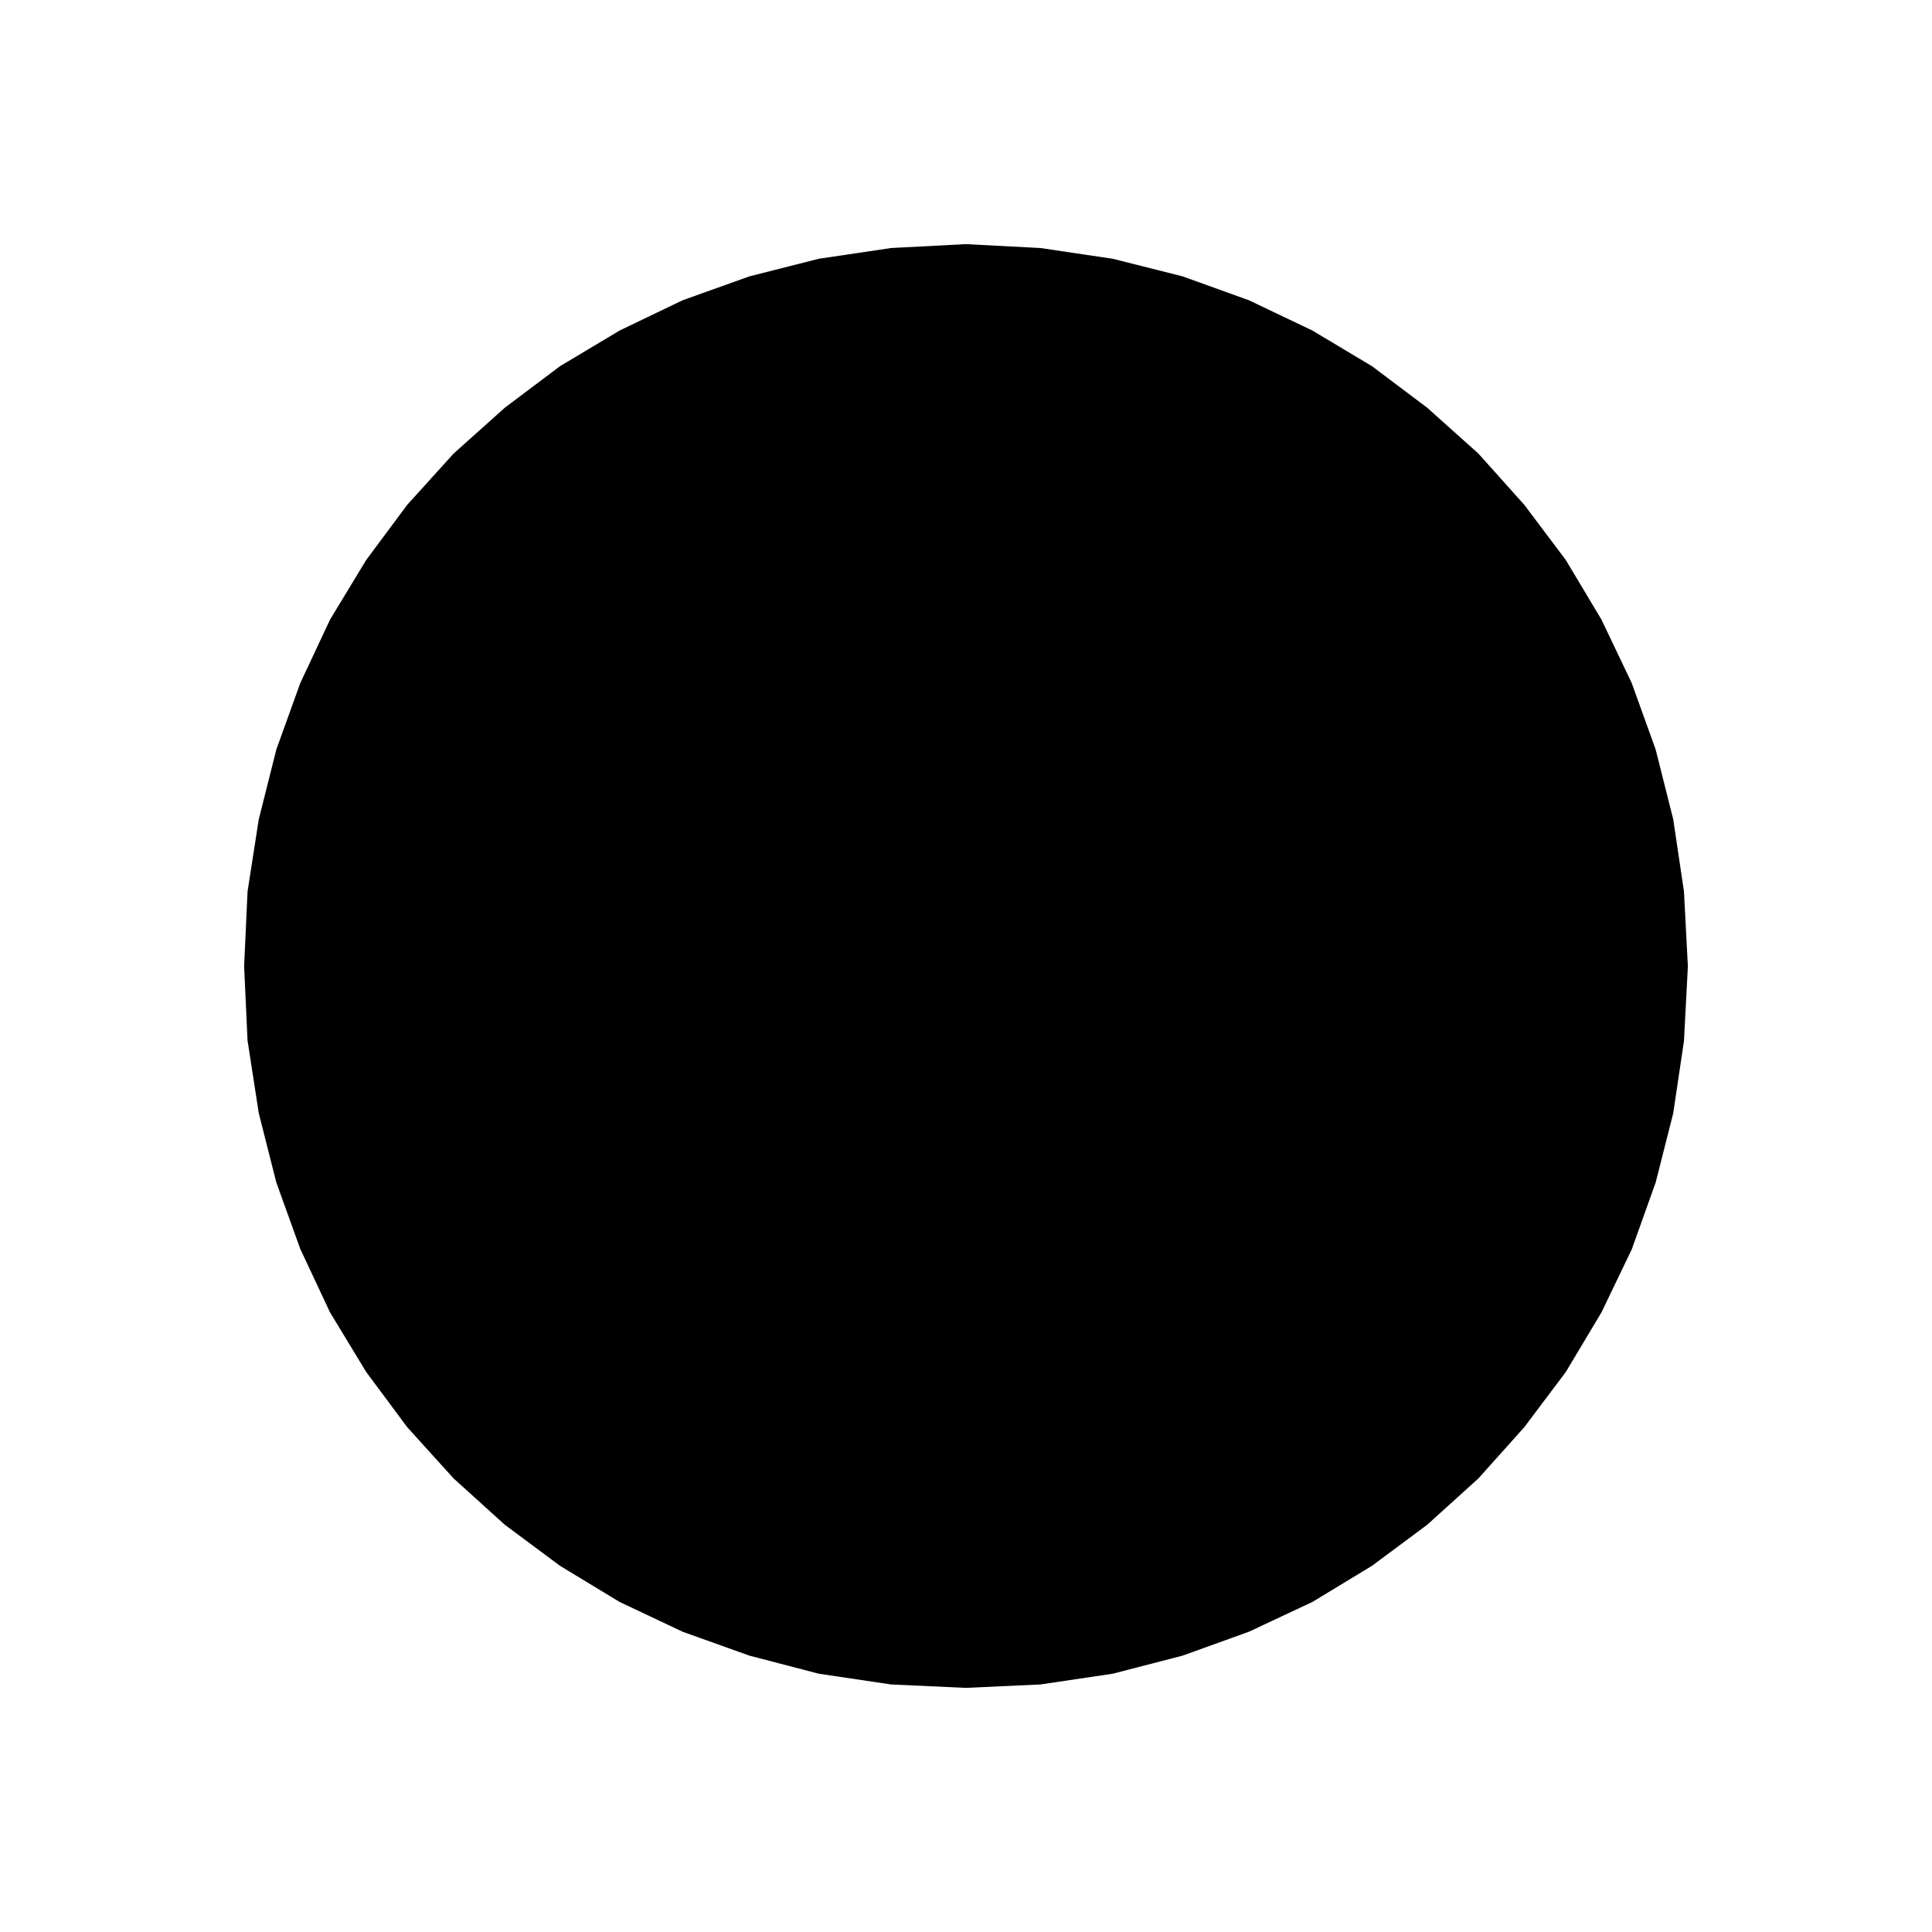
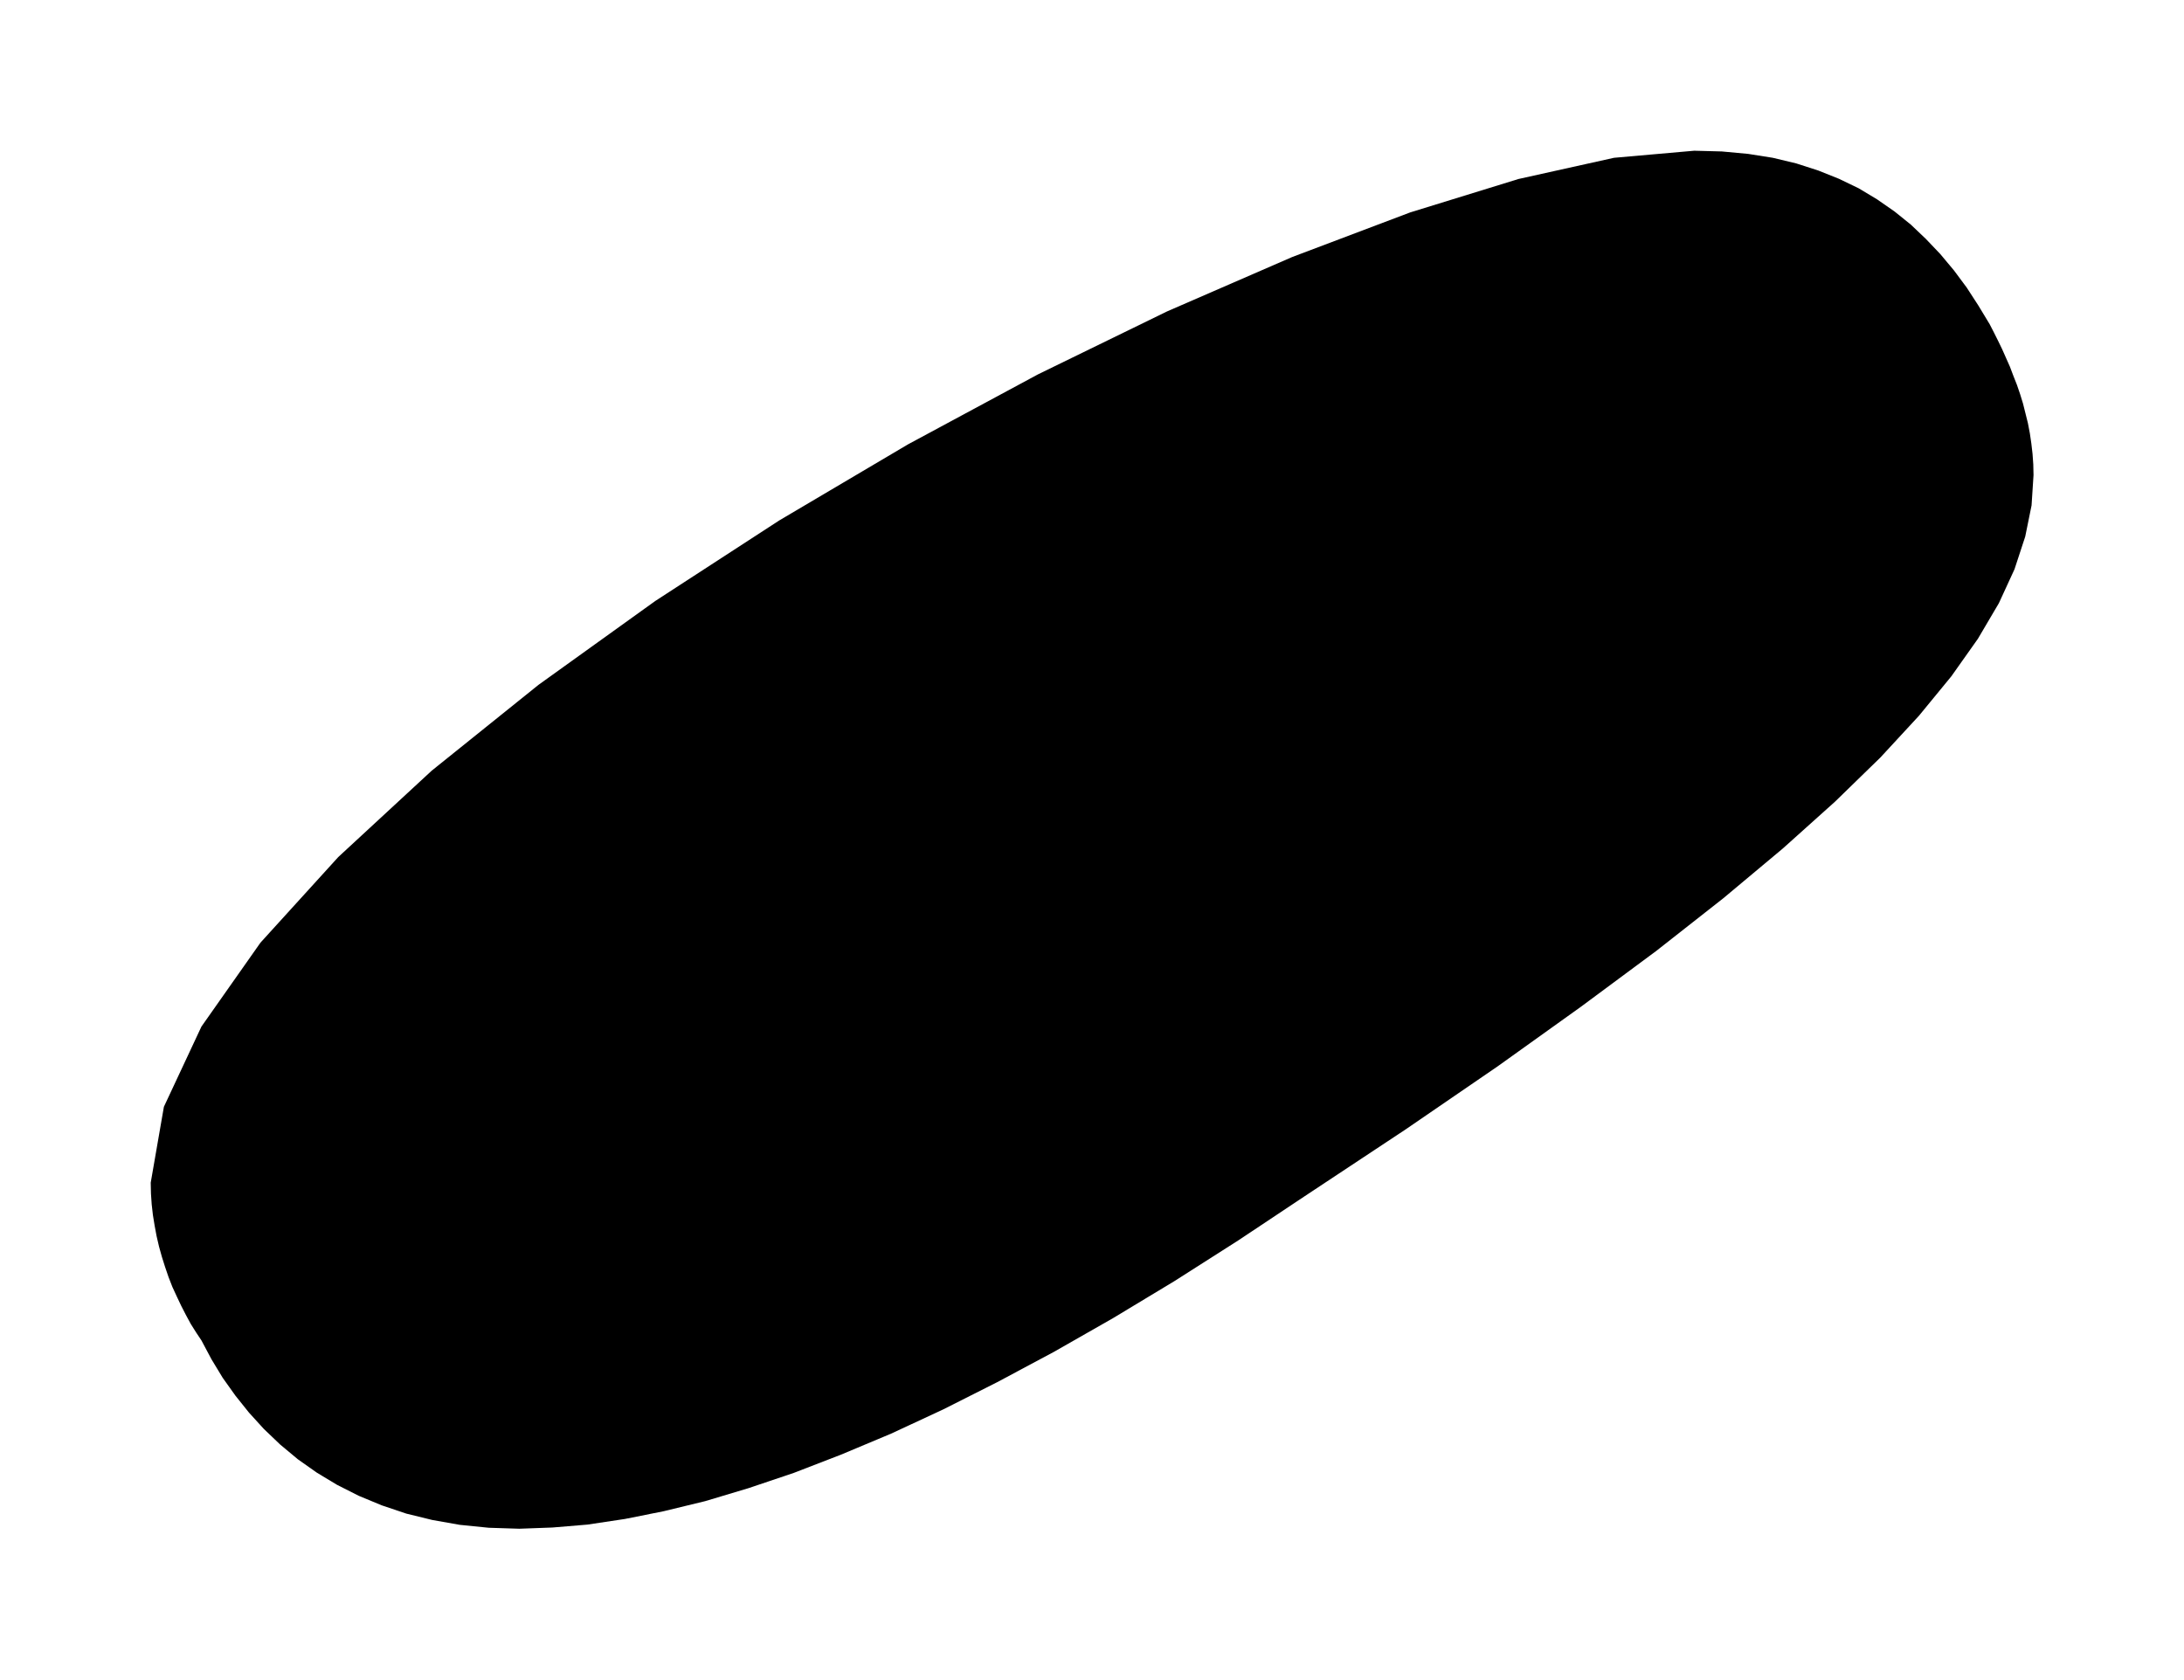
- <svg xmlns="http://www.w3.org/2000/svg" viewBox="95.683 510.384 3.957 3.957">
-   <path fill="black" fill-rule="evenodd" d="M 99.14 512.363 L 99.132 512.21 L 99.11 512.062 L 99.074 511.919 L 99.025 511.783 L 98.963 511.653 L 98.89 511.531 L 98.805 511.418 L 98.711 511.313 L 98.606 511.219 L 98.493 511.134 L 98.371 511.061 L 98.241 510.999 L 98.105 510.95 L 97.962 510.914 L 97.814 510.892 L 97.661 510.884 L 97.508 510.892 L 97.36 510.914 L 97.218 510.95 L 97.081 510.999 L 96.952 511.061 L 96.83 511.134 L 96.717 511.219 L 96.612 511.313 L 96.517 511.418 L 96.433 511.531 L 96.359 511.653 L 96.298 511.783 L 96.249 511.919 L 96.213 512.062 L 96.19 512.21 L 96.183 512.363 L 96.19 512.515 L 96.213 512.664 L 96.249 512.806 L 96.298 512.942 L 96.359 513.072 L 96.433 513.194 L 96.517 513.307 L 96.612 513.412 L 96.717 513.507 L 96.83 513.591 L 96.952 513.665 L 97.081 513.726 L 97.218 513.775 L 97.36 513.812 L 97.508 513.834 L 97.661 513.841 L 97.814 513.834 L 97.962 513.812 L 98.105 513.775 L 98.241 513.726 L 98.371 513.665 L 98.493 513.591 L 98.606 513.507 L 98.711 513.412 L 98.805 513.307 L 98.89 513.194 L 98.963 513.072 L 99.025 512.943 L 99.074 512.806 L 99.11 512.664 L 99.132 512.516 L 99.14 512.363 Z " />
+ <svg xmlns="http://www.w3.org/2000/svg" viewBox="85.544 542.228 8.955 6.886">
+   <path fill="black" fill-rule="evenodd" d="M 90.893 547.133 L 90.621 547.314 L 90.359 547.481 L 90.107 547.633 L 89.865 547.771 L 89.633 547.895 L 89.411 548.007 L 89.198 548.106 L 88.993 548.192 L 88.799 548.267 L 88.612 548.33 L 88.435 548.383 L 88.266 548.424 L 88.106 548.456 L 87.953 548.479 L 87.809 548.491 L 87.673 548.496 L 87.548 548.492 L 87.429 548.48 L 87.316 548.46 L 87.21 548.434 L 87.109 548.4 L 87.015 548.361 L 86.926 548.316 L 86.843 548.266 L 86.765 548.211 L 86.693 548.151 L 86.626 548.087 L 86.565 548.02 L 86.509 547.95 L 86.457 547.877 L 86.411 547.801 L 86.37 547.724 L 86.348 547.691 L 86.326 547.656 L 86.306 547.619 L 86.287 547.582 L 86.269 547.544 L 86.251 547.505 L 86.235 547.464 L 86.221 547.423 L 86.208 547.382 L 86.196 547.339 L 86.186 547.296 L 86.178 547.253 L 86.171 547.21 L 86.166 547.166 L 86.163 547.122 L 86.162 547.077 L 86.216 546.766 L 86.37 546.437 L 86.612 546.093 L 86.931 545.742 L 87.314 545.388 L 87.752 545.036 L 88.231 544.692 L 88.739 544.362 L 89.267 544.05 L 89.8 543.763 L 90.329 543.505 L 90.842 543.282 L 91.326 543.099 L 91.77 542.962 L 92.162 542.875 L 92.491 542.846 L 92.604 542.849 L 92.712 542.859 L 92.813 542.875 L 92.909 542.898 L 92.999 542.927 L 93.084 542.961 L 93.165 543 L 93.24 543.045 L 93.312 543.095 L 93.379 543.149 L 93.441 543.208 L 93.5 543.27 L 93.556 543.337 L 93.608 543.407 L 93.656 543.481 L 93.702 543.557 L 93.719 543.59 L 93.736 543.624 L 93.753 543.659 L 93.769 543.695 L 93.785 543.731 L 93.799 543.768 L 93.814 543.806 L 93.827 543.844 L 93.839 543.883 L 93.849 543.923 L 93.859 543.963 L 93.867 544.005 L 93.873 544.046 L 93.878 544.089 L 93.881 544.132 L 93.882 544.176 L 93.874 544.3 L 93.848 544.428 L 93.804 544.562 L 93.74 544.701 L 93.654 544.847 L 93.545 545.001 L 93.412 545.163 L 93.254 545.334 L 93.068 545.515 L 92.854 545.707 L 92.61 545.911 L 92.335 546.127 L 92.026 546.356 L 91.685 546.6 L 91.307 546.859 L 90.893 547.133 Z " />
</svg>
